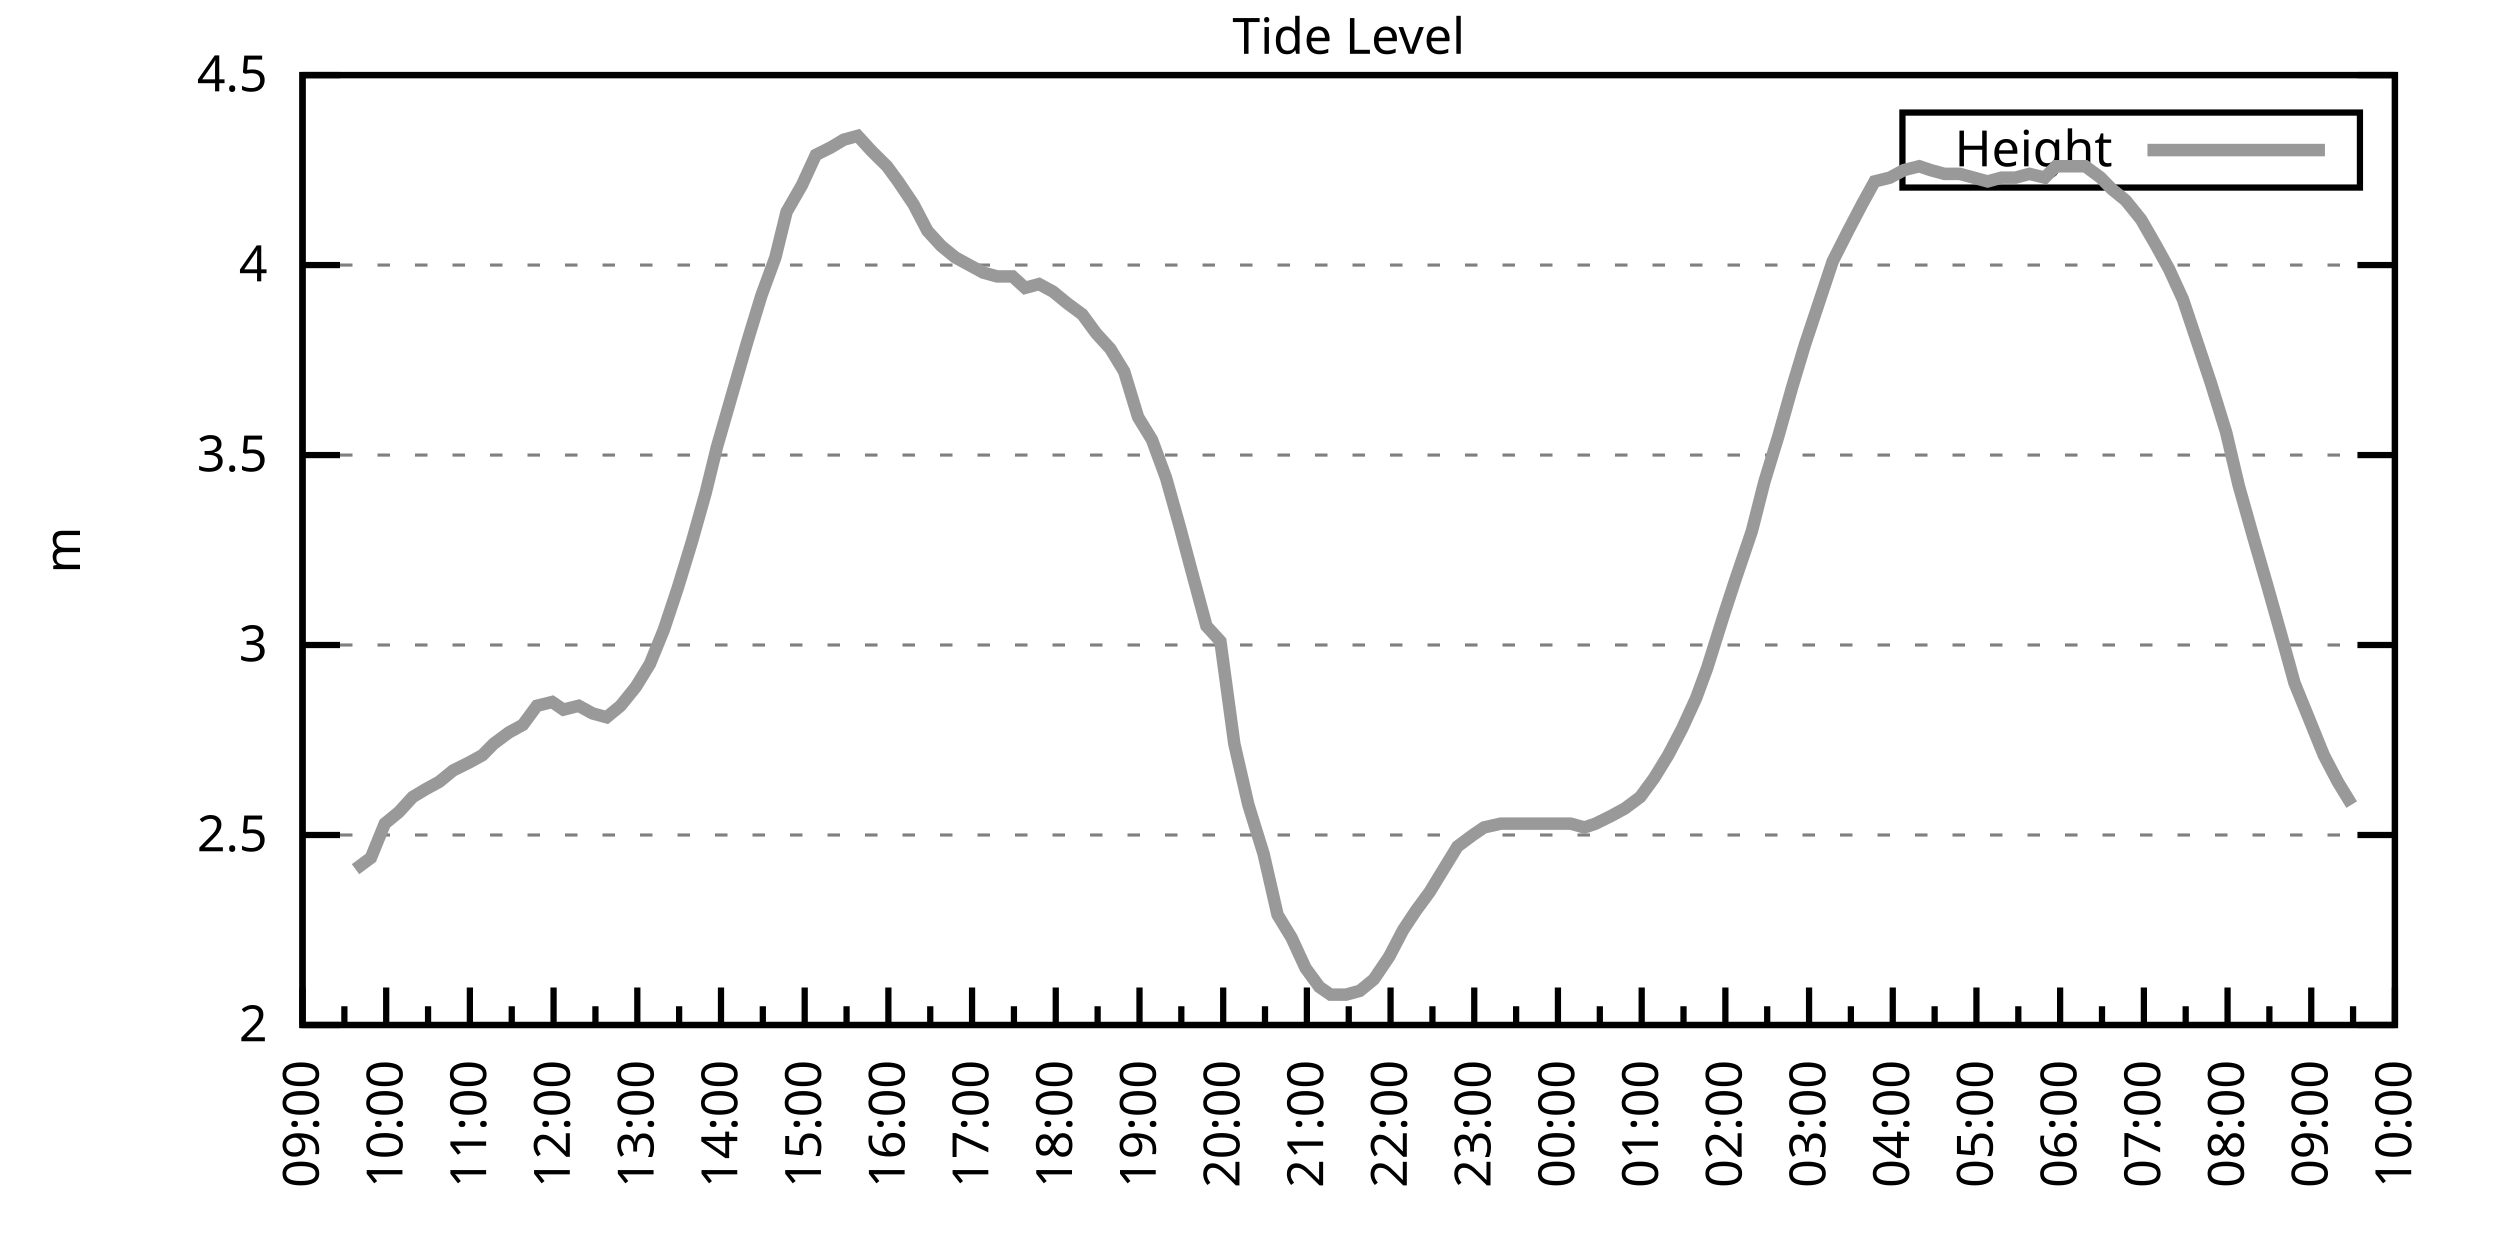
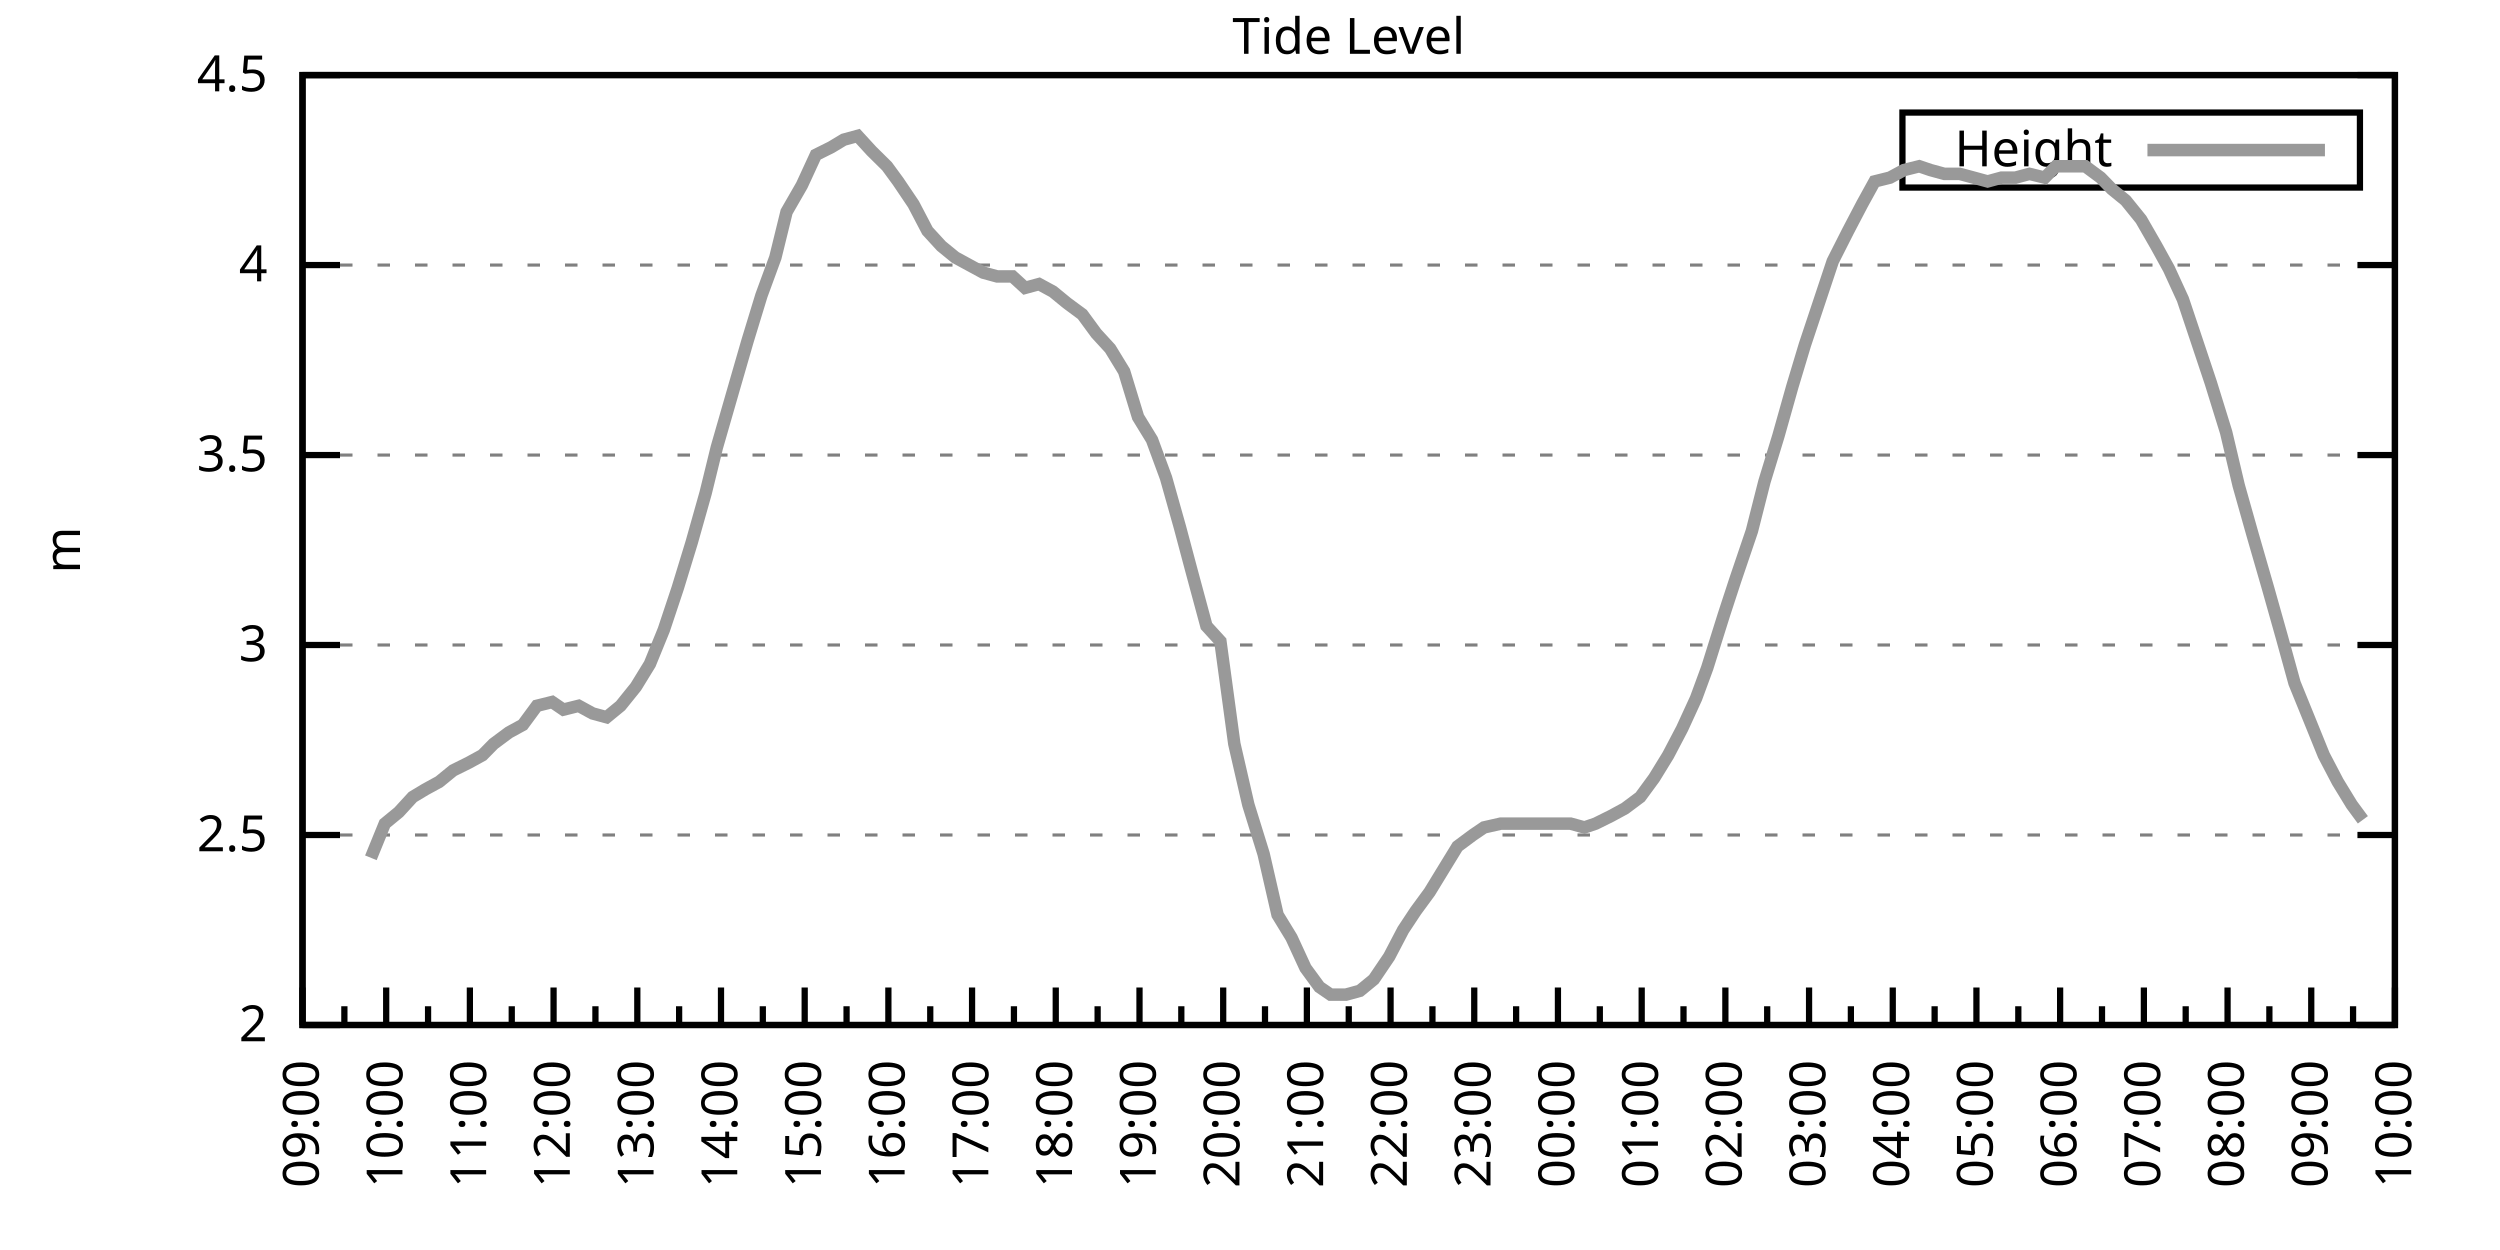
<svg xmlns="http://www.w3.org/2000/svg" xmlns:xlink="http://www.w3.org/1999/xlink" width="400" height="200" viewBox="0 0 400 200">
  <g id="gnuplot_canvas">
    <rect x="0" y="0" width="400" height="200" fill="none" />
    <defs>
      <circle id="gpDot" r="0.5" stroke-width="0.5" stroke="currentColor" />
      <path id="gpPt0" stroke-width="0.333" stroke="currentColor" d="M-1,0 h2 M0,-1 v2" />
      <path id="gpPt1" stroke-width="0.333" stroke="currentColor" d="M-1,-1 L1,1 M1,-1 L-1,1" />
      <path id="gpPt2" stroke-width="0.333" stroke="currentColor" d="M-1,0 L1,0 M0,-1 L0,1 M-1,-1 L1,1 M-1,1 L1,-1" />
      <rect id="gpPt3" stroke-width="0.333" stroke="currentColor" x="-1" y="-1" width="2" height="2" />
      <rect id="gpPt4" stroke-width="0.333" stroke="currentColor" fill="currentColor" x="-1" y="-1" width="2" height="2" />
      <circle id="gpPt5" stroke-width="0.333" stroke="currentColor" cx="0" cy="0" r="1" />
      <use xlink:href="#gpPt5" id="gpPt6" fill="currentColor" stroke="none" />
      <path id="gpPt7" stroke-width="0.333" stroke="currentColor" d="M0,-1.33 L-1.33,0.67 L1.33,0.67 z" />
      <use xlink:href="#gpPt7" id="gpPt8" fill="currentColor" stroke="none" />
      <use xlink:href="#gpPt7" id="gpPt9" stroke="currentColor" transform="rotate(180)" />
      <use xlink:href="#gpPt9" id="gpPt10" fill="currentColor" stroke="none" />
      <use xlink:href="#gpPt3" id="gpPt11" stroke="currentColor" transform="rotate(45)" />
      <use xlink:href="#gpPt11" id="gpPt12" fill="currentColor" stroke="none" />
      <path id="gpPt13" stroke-width="0.333" stroke="currentColor" d="M0,1.330 L1.265,0.411 L0.782,-1.067 L-0.782,-1.076 L-1.265,0.411 z" />
      <use xlink:href="#gpPt13" id="gpPt14" fill="currentColor" stroke="none" />
      <filter id="textbox" filterUnits="objectBoundingBox" x="0" y="0" height="1" width="1">
        <feFlood flood-color="white" flood-opacity="1" result="bgnd" />
        <feComposite in="SourceGraphic" in2="bgnd" operator="atop" />
      </filter>
      <filter id="greybox" filterUnits="objectBoundingBox" x="0" y="0" height="1" width="1">
        <feFlood flood-color="lightgrey" flood-opacity="1" result="grey" />
        <feComposite in="SourceGraphic" in2="grey" operator="atop" />
      </filter>
    </defs>
    <g fill="none" color="white" stroke="currentColor" stroke-width="1.00" stroke-linecap="butt" stroke-linejoin="miter">
</g>
    <g fill="none" color="black" stroke="currentColor" stroke-width="1.00" stroke-linecap="butt" stroke-linejoin="miter">
      <g stroke="none" shape-rendering="crispEdges">
        <polygon fill="rgb(255, 255, 255)" points="48.40,164.00 383.18,164.00 383.18,12.02 48.40,12.02 " />
      </g>
    </g>
    <g fill="none" color="black" stroke="currentColor" stroke-width="1.00" stroke-linecap="butt" stroke-linejoin="miter">
</g>
    <g fill="none" color="black" stroke="black" stroke-width="0.50" stroke-linecap="butt" stroke-linejoin="miter">
</g>
    <g fill="none" color="gray" stroke="currentColor" stroke-width="0.50" stroke-linecap="butt" stroke-linejoin="miter">
      <path stroke="gray" stroke-dasharray="2,4" class="gridline" d="M48.40,164.00 L383.19,164.00  " />
    </g>
    <g fill="none" color="gray" stroke="gray" stroke-width="1.00" stroke-linecap="butt" stroke-linejoin="miter">
</g>
    <g fill="none" color="black" stroke="currentColor" stroke-width="1.00" stroke-linecap="butt" stroke-linejoin="miter">
      <path stroke="black" d="M48.40,164.00 L54.40,164.00 M383.19,164.00 L377.19,164.00  " />
      <g transform="translate(42.80,166.60)" stroke="none" fill="black" font-family="Sans" font-size="8.00" text-anchor="end">
        <text>
          <tspan font-family="Sans"> 2</tspan>
        </text>
      </g>
    </g>
    <g fill="none" color="black" stroke="currentColor" stroke-width="1.00" stroke-linecap="butt" stroke-linejoin="miter">
</g>
    <g fill="none" color="black" stroke="black" stroke-width="0.50" stroke-linecap="butt" stroke-linejoin="miter">
</g>
    <g fill="none" color="gray" stroke="currentColor" stroke-width="0.50" stroke-linecap="butt" stroke-linejoin="miter">
      <path stroke="gray" stroke-dasharray="2,4" class="gridline" d="M48.40,133.60 L383.19,133.60  " />
    </g>
    <g fill="none" color="gray" stroke="gray" stroke-width="1.00" stroke-linecap="butt" stroke-linejoin="miter">
</g>
    <g fill="none" color="black" stroke="currentColor" stroke-width="1.00" stroke-linecap="butt" stroke-linejoin="miter">
      <path stroke="black" d="M48.40,133.60 L54.40,133.60 M383.19,133.60 L377.19,133.60  " />
      <g transform="translate(42.80,136.20)" stroke="none" fill="black" font-family="Sans" font-size="8.00" text-anchor="end">
        <text>
          <tspan font-family="Sans"> 2.5</tspan>
        </text>
      </g>
    </g>
    <g fill="none" color="black" stroke="currentColor" stroke-width="1.00" stroke-linecap="butt" stroke-linejoin="miter">
</g>
    <g fill="none" color="black" stroke="black" stroke-width="0.50" stroke-linecap="butt" stroke-linejoin="miter">
</g>
    <g fill="none" color="gray" stroke="currentColor" stroke-width="0.50" stroke-linecap="butt" stroke-linejoin="miter">
      <path stroke="gray" stroke-dasharray="2,4" class="gridline" d="M48.40,103.20 L383.19,103.20  " />
    </g>
    <g fill="none" color="gray" stroke="gray" stroke-width="1.00" stroke-linecap="butt" stroke-linejoin="miter">
</g>
    <g fill="none" color="black" stroke="currentColor" stroke-width="1.00" stroke-linecap="butt" stroke-linejoin="miter">
      <path stroke="black" d="M48.40,103.20 L54.40,103.20 M383.19,103.20 L377.19,103.20  " />
      <g transform="translate(42.80,105.80)" stroke="none" fill="black" font-family="Sans" font-size="8.00" text-anchor="end">
        <text>
          <tspan font-family="Sans"> 3</tspan>
        </text>
      </g>
    </g>
    <g fill="none" color="black" stroke="currentColor" stroke-width="1.00" stroke-linecap="butt" stroke-linejoin="miter">
</g>
    <g fill="none" color="black" stroke="black" stroke-width="0.50" stroke-linecap="butt" stroke-linejoin="miter">
</g>
    <g fill="none" color="gray" stroke="currentColor" stroke-width="0.50" stroke-linecap="butt" stroke-linejoin="miter">
      <path stroke="gray" stroke-dasharray="2,4" class="gridline" d="M48.40,72.81 L383.19,72.81  " />
    </g>
    <g fill="none" color="gray" stroke="gray" stroke-width="1.00" stroke-linecap="butt" stroke-linejoin="miter">
</g>
    <g fill="none" color="black" stroke="currentColor" stroke-width="1.00" stroke-linecap="butt" stroke-linejoin="miter">
      <path stroke="black" d="M48.40,72.81 L54.40,72.81 M383.19,72.81 L377.19,72.81  " />
      <g transform="translate(42.80,75.41)" stroke="none" fill="black" font-family="Sans" font-size="8.00" text-anchor="end">
        <text>
          <tspan font-family="Sans"> 3.5</tspan>
        </text>
      </g>
    </g>
    <g fill="none" color="black" stroke="currentColor" stroke-width="1.00" stroke-linecap="butt" stroke-linejoin="miter">
</g>
    <g fill="none" color="black" stroke="black" stroke-width="0.50" stroke-linecap="butt" stroke-linejoin="miter">
</g>
    <g fill="none" color="gray" stroke="currentColor" stroke-width="0.50" stroke-linecap="butt" stroke-linejoin="miter">
      <path stroke="gray" stroke-dasharray="2,4" class="gridline" d="M48.40,42.41 L383.19,42.41  " />
    </g>
    <g fill="none" color="gray" stroke="gray" stroke-width="1.00" stroke-linecap="butt" stroke-linejoin="miter">
</g>
    <g fill="none" color="black" stroke="currentColor" stroke-width="1.00" stroke-linecap="butt" stroke-linejoin="miter">
      <path stroke="black" d="M48.40,42.41 L54.40,42.41 M383.19,42.41 L377.19,42.41  " />
      <g transform="translate(42.80,45.01)" stroke="none" fill="black" font-family="Sans" font-size="8.00" text-anchor="end">
        <text>
          <tspan font-family="Sans"> 4</tspan>
        </text>
      </g>
    </g>
    <g fill="none" color="black" stroke="currentColor" stroke-width="1.00" stroke-linecap="butt" stroke-linejoin="miter">
</g>
    <g fill="none" color="black" stroke="black" stroke-width="0.50" stroke-linecap="butt" stroke-linejoin="miter">
</g>
    <g fill="none" color="gray" stroke="currentColor" stroke-width="0.50" stroke-linecap="butt" stroke-linejoin="miter">
      <path stroke="gray" stroke-dasharray="2,4" class="gridline" d="M48.40,12.01 L383.19,12.01  " />
    </g>
    <g fill="none" color="gray" stroke="gray" stroke-width="1.00" stroke-linecap="butt" stroke-linejoin="miter">
</g>
    <g fill="none" color="black" stroke="currentColor" stroke-width="1.00" stroke-linecap="butt" stroke-linejoin="miter">
      <path stroke="black" d="M48.40,12.01 L54.40,12.01 M383.19,12.01 L377.19,12.01  " />
      <g transform="translate(42.80,14.61)" stroke="none" fill="black" font-family="Sans" font-size="8.00" text-anchor="end">
        <text>
          <tspan font-family="Sans"> 4.5</tspan>
        </text>
      </g>
    </g>
    <g fill="none" color="black" stroke="currentColor" stroke-width="1.00" stroke-linecap="butt" stroke-linejoin="miter">
      <path stroke="black" d="M48.40,164.00 L48.40,158.00  " />
      <g transform="translate(51.00,169.60) rotate(270)" stroke="none" fill="black" font-family="Sans" font-size="8.00" text-anchor="end">
        <text>
          <tspan font-family="Sans">09:00</tspan>
        </text>
      </g>
    </g>
    <g fill="none" color="black" stroke="currentColor" stroke-width="1.00" stroke-linecap="butt" stroke-linejoin="miter">
      <path stroke="black" d="M55.10,164.00 L55.10,161.00 M61.79,164.00 L61.79,158.00  " />
      <g transform="translate(64.39,169.60) rotate(270)" stroke="none" fill="black" font-family="Sans" font-size="8.00" text-anchor="end">
        <text>
          <tspan font-family="Sans">10:00</tspan>
        </text>
      </g>
    </g>
    <g fill="none" color="black" stroke="currentColor" stroke-width="1.00" stroke-linecap="butt" stroke-linejoin="miter">
      <path stroke="black" d="M68.49,164.00 L68.49,161.00 M75.18,164.00 L75.18,158.00  " />
      <g transform="translate(77.78,169.60) rotate(270)" stroke="none" fill="black" font-family="Sans" font-size="8.00" text-anchor="end">
        <text>
          <tspan font-family="Sans">11:00</tspan>
        </text>
      </g>
    </g>
    <g fill="none" color="black" stroke="currentColor" stroke-width="1.00" stroke-linecap="butt" stroke-linejoin="miter">
      <path stroke="black" d="M81.88,164.00 L81.88,161.00 M88.57,164.00 L88.57,158.00  " />
      <g transform="translate(91.17,169.60) rotate(270)" stroke="none" fill="black" font-family="Sans" font-size="8.00" text-anchor="end">
        <text>
          <tspan font-family="Sans">12:00</tspan>
        </text>
      </g>
    </g>
    <g fill="none" color="black" stroke="currentColor" stroke-width="1.00" stroke-linecap="butt" stroke-linejoin="miter">
      <path stroke="black" d="M95.27,164.00 L95.27,161.00 M101.97,164.00 L101.97,158.00  " />
      <g transform="translate(104.57,169.60) rotate(270)" stroke="none" fill="black" font-family="Sans" font-size="8.00" text-anchor="end">
        <text>
          <tspan font-family="Sans">13:00</tspan>
        </text>
      </g>
    </g>
    <g fill="none" color="black" stroke="currentColor" stroke-width="1.00" stroke-linecap="butt" stroke-linejoin="miter">
      <path stroke="black" d="M108.66,164.00 L108.66,161.00 M115.36,164.00 L115.36,158.00  " />
      <g transform="translate(117.96,169.60) rotate(270)" stroke="none" fill="black" font-family="Sans" font-size="8.00" text-anchor="end">
        <text>
          <tspan font-family="Sans">14:00</tspan>
        </text>
      </g>
    </g>
    <g fill="none" color="black" stroke="currentColor" stroke-width="1.00" stroke-linecap="butt" stroke-linejoin="miter">
      <path stroke="black" d="M122.05,164.00 L122.05,161.00 M128.75,164.00 L128.75,158.00  " />
      <g transform="translate(131.35,169.60) rotate(270)" stroke="none" fill="black" font-family="Sans" font-size="8.00" text-anchor="end">
        <text>
          <tspan font-family="Sans">15:00</tspan>
        </text>
      </g>
    </g>
    <g fill="none" color="black" stroke="currentColor" stroke-width="1.00" stroke-linecap="butt" stroke-linejoin="miter">
      <path stroke="black" d="M135.45,164.00 L135.45,161.00 M142.14,164.00 L142.14,158.00  " />
      <g transform="translate(144.74,169.60) rotate(270)" stroke="none" fill="black" font-family="Sans" font-size="8.00" text-anchor="end">
        <text>
          <tspan font-family="Sans">16:00</tspan>
        </text>
      </g>
    </g>
    <g fill="none" color="black" stroke="currentColor" stroke-width="1.00" stroke-linecap="butt" stroke-linejoin="miter">
      <path stroke="black" d="M148.84,164.00 L148.84,161.00 M155.53,164.00 L155.53,158.00  " />
      <g transform="translate(158.13,169.60) rotate(270)" stroke="none" fill="black" font-family="Sans" font-size="8.00" text-anchor="end">
        <text>
          <tspan font-family="Sans">17:00</tspan>
        </text>
      </g>
    </g>
    <g fill="none" color="black" stroke="currentColor" stroke-width="1.00" stroke-linecap="butt" stroke-linejoin="miter">
      <path stroke="black" d="M162.23,164.00 L162.23,161.00 M168.92,164.00 L168.92,158.00  " />
      <g transform="translate(171.52,169.60) rotate(270)" stroke="none" fill="black" font-family="Sans" font-size="8.00" text-anchor="end">
        <text>
          <tspan font-family="Sans">18:00</tspan>
        </text>
      </g>
    </g>
    <g fill="none" color="black" stroke="currentColor" stroke-width="1.00" stroke-linecap="butt" stroke-linejoin="miter">
      <path stroke="black" d="M175.62,164.00 L175.62,161.00 M182.32,164.00 L182.32,158.00  " />
      <g transform="translate(184.92,169.60) rotate(270)" stroke="none" fill="black" font-family="Sans" font-size="8.00" text-anchor="end">
        <text>
          <tspan font-family="Sans">19:00</tspan>
        </text>
      </g>
    </g>
    <g fill="none" color="black" stroke="currentColor" stroke-width="1.00" stroke-linecap="butt" stroke-linejoin="miter">
      <path stroke="black" d="M189.01,164.00 L189.01,161.00 M195.71,164.00 L195.71,158.00  " />
      <g transform="translate(198.31,169.60) rotate(270)" stroke="none" fill="black" font-family="Sans" font-size="8.00" text-anchor="end">
        <text>
          <tspan font-family="Sans">20:00</tspan>
        </text>
      </g>
    </g>
    <g fill="none" color="black" stroke="currentColor" stroke-width="1.00" stroke-linecap="butt" stroke-linejoin="miter">
      <path stroke="black" d="M202.40,164.00 L202.40,161.00 M209.10,164.00 L209.10,158.00  " />
      <g transform="translate(211.70,169.60) rotate(270)" stroke="none" fill="black" font-family="Sans" font-size="8.00" text-anchor="end">
        <text>
          <tspan font-family="Sans">21:00</tspan>
        </text>
      </g>
    </g>
    <g fill="none" color="black" stroke="currentColor" stroke-width="1.00" stroke-linecap="butt" stroke-linejoin="miter">
      <path stroke="black" d="M215.80,164.00 L215.80,161.00 M222.49,164.00 L222.49,158.00  " />
      <g transform="translate(225.09,169.60) rotate(270)" stroke="none" fill="black" font-family="Sans" font-size="8.00" text-anchor="end">
        <text>
          <tspan font-family="Sans">22:00</tspan>
        </text>
      </g>
    </g>
    <g fill="none" color="black" stroke="currentColor" stroke-width="1.00" stroke-linecap="butt" stroke-linejoin="miter">
      <path stroke="black" d="M229.19,164.00 L229.19,161.00 M235.88,164.00 L235.88,158.00  " />
      <g transform="translate(238.48,169.60) rotate(270)" stroke="none" fill="black" font-family="Sans" font-size="8.00" text-anchor="end">
        <text>
          <tspan font-family="Sans">23:00</tspan>
        </text>
      </g>
    </g>
    <g fill="none" color="black" stroke="currentColor" stroke-width="1.00" stroke-linecap="butt" stroke-linejoin="miter">
      <path stroke="black" d="M242.58,164.00 L242.58,161.00 M249.27,164.00 L249.27,158.00  " />
      <g transform="translate(251.87,169.60) rotate(270)" stroke="none" fill="black" font-family="Sans" font-size="8.00" text-anchor="end">
        <text>
          <tspan font-family="Sans">00:00</tspan>
        </text>
      </g>
    </g>
    <g fill="none" color="black" stroke="currentColor" stroke-width="1.00" stroke-linecap="butt" stroke-linejoin="miter">
      <path stroke="black" d="M255.97,164.00 L255.97,161.00 M262.67,164.00 L262.67,158.00  " />
      <g transform="translate(265.27,169.60) rotate(270)" stroke="none" fill="black" font-family="Sans" font-size="8.00" text-anchor="end">
        <text>
          <tspan font-family="Sans">01:00</tspan>
        </text>
      </g>
    </g>
    <g fill="none" color="black" stroke="currentColor" stroke-width="1.00" stroke-linecap="butt" stroke-linejoin="miter">
      <path stroke="black" d="M269.36,164.00 L269.36,161.00 M276.06,164.00 L276.06,158.00  " />
      <g transform="translate(278.66,169.60) rotate(270)" stroke="none" fill="black" font-family="Sans" font-size="8.00" text-anchor="end">
        <text>
          <tspan font-family="Sans">02:00</tspan>
        </text>
      </g>
    </g>
    <g fill="none" color="black" stroke="currentColor" stroke-width="1.00" stroke-linecap="butt" stroke-linejoin="miter">
      <path stroke="black" d="M282.75,164.00 L282.75,161.00 M289.45,164.00 L289.45,158.00  " />
      <g transform="translate(292.05,169.60) rotate(270)" stroke="none" fill="black" font-family="Sans" font-size="8.00" text-anchor="end">
        <text>
          <tspan font-family="Sans">03:00</tspan>
        </text>
      </g>
    </g>
    <g fill="none" color="black" stroke="currentColor" stroke-width="1.00" stroke-linecap="butt" stroke-linejoin="miter">
      <path stroke="black" d="M296.14,164.00 L296.14,161.00 M302.84,164.00 L302.84,158.00  " />
      <g transform="translate(305.44,169.60) rotate(270)" stroke="none" fill="black" font-family="Sans" font-size="8.00" text-anchor="end">
        <text>
          <tspan font-family="Sans">04:00</tspan>
        </text>
      </g>
    </g>
    <g fill="none" color="black" stroke="currentColor" stroke-width="1.00" stroke-linecap="butt" stroke-linejoin="miter">
      <path stroke="black" d="M309.54,164.00 L309.54,161.00 M316.23,164.00 L316.23,158.00  " />
      <g transform="translate(318.83,169.60) rotate(270)" stroke="none" fill="black" font-family="Sans" font-size="8.00" text-anchor="end">
        <text>
          <tspan font-family="Sans">05:00</tspan>
        </text>
      </g>
    </g>
    <g fill="none" color="black" stroke="currentColor" stroke-width="1.00" stroke-linecap="butt" stroke-linejoin="miter">
      <path stroke="black" d="M322.93,164.00 L322.93,161.00 M329.62,164.00 L329.62,158.00  " />
      <g transform="translate(332.22,169.60) rotate(270)" stroke="none" fill="black" font-family="Sans" font-size="8.00" text-anchor="end">
        <text>
          <tspan font-family="Sans">06:00</tspan>
        </text>
      </g>
    </g>
    <g fill="none" color="black" stroke="currentColor" stroke-width="1.00" stroke-linecap="butt" stroke-linejoin="miter">
      <path stroke="black" d="M336.32,164.00 L336.32,161.00 M343.02,164.00 L343.02,158.00  " />
      <g transform="translate(345.62,169.60) rotate(270)" stroke="none" fill="black" font-family="Sans" font-size="8.00" text-anchor="end">
        <text>
          <tspan font-family="Sans">07:00</tspan>
        </text>
      </g>
    </g>
    <g fill="none" color="black" stroke="currentColor" stroke-width="1.00" stroke-linecap="butt" stroke-linejoin="miter">
      <path stroke="black" d="M349.71,164.00 L349.71,161.00 M356.41,164.00 L356.41,158.00  " />
      <g transform="translate(359.01,169.60) rotate(270)" stroke="none" fill="black" font-family="Sans" font-size="8.00" text-anchor="end">
        <text>
          <tspan font-family="Sans">08:00</tspan>
        </text>
      </g>
    </g>
    <g fill="none" color="black" stroke="currentColor" stroke-width="1.00" stroke-linecap="butt" stroke-linejoin="miter">
      <path stroke="black" d="M363.10,164.00 L363.10,161.00 M369.80,164.00 L369.80,158.00  " />
      <g transform="translate(372.40,169.60) rotate(270)" stroke="none" fill="black" font-family="Sans" font-size="8.00" text-anchor="end">
        <text>
          <tspan font-family="Sans">09:00</tspan>
        </text>
      </g>
    </g>
    <g fill="none" color="black" stroke="currentColor" stroke-width="1.00" stroke-linecap="butt" stroke-linejoin="miter">
      <path stroke="black" d="M376.49,164.00 L376.49,161.00 M383.19,164.00 L383.19,158.00  " />
      <g transform="translate(385.79,169.60) rotate(270)" stroke="none" fill="black" font-family="Sans" font-size="8.00" text-anchor="end">
        <text>
          <tspan font-family="Sans">10:00</tspan>
        </text>
      </g>
    </g>
    <g fill="none" color="black" stroke="currentColor" stroke-width="1.00" stroke-linecap="butt" stroke-linejoin="miter">
</g>
    <g fill="none" color="black" stroke="currentColor" stroke-width="1.00" stroke-linecap="butt" stroke-linejoin="miter">
      <path stroke="black" d="M48.40,12.01 L48.40,164.00 L383.19,164.00 L383.19,12.01 L48.40,12.01 Z  " />
    </g>
    <g fill="none" color="black" stroke="currentColor" stroke-width="1.00" stroke-linecap="butt" stroke-linejoin="miter">
      <g transform="translate(12.80,88.01) rotate(270)" stroke="none" fill="black" font-family="Sans" font-size="8.00" text-anchor="middle">
        <text>
          <tspan font-family="Sans">m</tspan>
        </text>
      </g>
    </g>
    <g fill="none" color="black" stroke="currentColor" stroke-width="1.00" stroke-linecap="butt" stroke-linejoin="miter">
</g>
    <g fill="none" color="black" stroke="currentColor" stroke-width="1.00" stroke-linecap="butt" stroke-linejoin="miter">
      <path stroke="black" d="M304.39,30.01 L304.39,18.01 L377.59,18.01 L377.59,30.01 L304.39,30.01 Z  " />
    </g>
    <g id="Tide_level_plot_1">
      <g fill="none" color="white" stroke="black" stroke-width="2.00" stroke-linecap="butt" stroke-linejoin="miter">
</g>
      <g fill="none" color="black" stroke="currentColor" stroke-width="2.00" stroke-linecap="butt" stroke-linejoin="miter">
        <g transform="translate(337.99,26.61)" stroke="none" fill="black" font-family="Sans" font-size="8.00" text-anchor="end">
          <text>
            <tspan font-family="Sans">Height</tspan>
          </text>
        </g>
      </g>
      <g fill="none" color="black" stroke="currentColor" stroke-width="2.00" stroke-linecap="butt" stroke-linejoin="miter">
-         <path stroke="rgb(153, 153, 153)" d="M343.59,24.01 L371.99,24.01 M56.88,139.07 L59.34,137.25 L61.57,131.78 L63.80,129.95 L66.03,127.52 L68.04,126.31   L70.27,125.09 L72.50,123.27 L74.96,122.05 L77.19,120.83 L78.98,119.01 L81.43,117.19 L83.66,115.97 L85.90,112.93   L88.35,112.32 L90.14,113.54 L92.59,112.93 L94.82,114.15 L97.06,114.76 L99.29,112.93 L101.74,109.89 L103.98,106.24   L106.21,100.77 L108.44,94.08 L110.67,86.79 L112.90,78.89 L114.69,71.59 L117.14,63.08 L119.60,54.57 L121.83,47.27   L124.06,41.19 L125.85,33.90 L128.30,29.64 L130.54,24.78 L132.99,23.56 L135.00,22.35 L137.23,21.74 L139.46,24.17   L141.92,26.60 L143.70,29.03 L146.16,32.68 L148.39,36.94 L150.62,39.37 L152.85,41.19 L155.09,42.41 L157.32,43.62   L159.55,44.23 L162.01,44.23 L164.01,46.06 L166.25,45.45 L168.48,46.66 L170.71,48.49 L173.17,50.31 L175.40,53.35   L177.63,55.78 L179.86,59.43 L182.09,66.73 L184.32,70.37 L186.56,76.45 L188.79,84.36 L190.57,91.04 L193.03,100.16   L195.26,102.60 L197.49,119.01 L199.73,128.74 L202.18,136.64 L204.41,146.37 L206.64,150.02 L208.88,154.88 L211.11,157.92   L212.89,159.14 L215.35,159.14 L217.58,158.53 L219.81,156.70 L222.27,153.06 L224.50,148.80 L226.51,145.76 L228.74,142.72   L230.97,139.07 L233.20,135.43 L235.66,133.60 L237.44,132.39 L240.12,131.78 L242.13,131.78 L244.36,131.78 L246.60,131.78   L248.83,131.78 L251.28,131.78 L253.51,132.39 L255.30,131.78 L257.76,130.56 L259.99,129.35 L262.44,127.52 L264.67,124.48   L266.91,120.83 L269.14,116.58 L271.37,111.72 L273.16,106.85 L275.83,98.34 L277.62,92.87 L280.30,84.97 L282.31,77.06   L284.54,69.77 L286.77,61.86 L288.78,55.18 L291.01,48.49 L293.24,41.80 L295.70,36.94 L297.93,32.68 L299.94,29.03   L302.39,28.42 L304.63,27.21 L307.08,26.60 L308.87,27.21 L311.10,27.82 L313.55,27.82 L315.79,28.42 L318.02,29.03   L320.25,28.42 L322.48,28.42 L324.71,27.82 L327.17,28.42 L328.95,26.60 L331.41,26.60 L333.64,26.60 L336.10,28.42   L337.88,30.25 L340.11,32.07 L342.57,35.11 L345.02,39.37 L347.03,43.02 L349.26,47.88 L351.50,54.57 L353.73,61.25   L356.18,69.16 L358.19,77.67 L360.42,85.57 L362.88,94.08 L365.11,101.99 L367.12,109.28 L369.35,114.76 L371.81,120.83   L374.04,125.09 L376.27,128.74  " />
+         <path stroke="rgb(153, 153, 153)" d="M343.59,24.01 L371.99,24.01 M59.34,137.25 L61.57,131.78 L63.80,129.95 L66.03,127.52 L68.04,126.31 L70.27,125.09   L72.50,123.27 L74.96,122.05 L77.19,120.83 L78.98,119.01 L81.43,117.19 L83.66,115.97 L85.90,112.93 L88.35,112.32   L90.14,113.54 L92.59,112.93 L94.82,114.15 L97.06,114.76 L99.29,112.93 L101.74,109.89 L103.98,106.24 L106.21,100.77   L108.44,94.08 L110.67,86.79 L112.90,78.89 L114.69,71.59 L117.14,63.08 L119.60,54.57 L121.83,47.27 L124.06,41.19   L125.85,33.90 L128.30,29.64 L130.54,24.78 L132.99,23.56 L135.00,22.35 L137.23,21.74 L139.46,24.17 L141.92,26.60   L143.70,29.03 L146.16,32.68 L148.39,36.94 L150.62,39.37 L152.85,41.19 L155.09,42.41 L157.32,43.62 L159.55,44.23   L162.01,44.23 L164.01,46.06 L166.25,45.45 L168.48,46.66 L170.71,48.49 L173.17,50.31 L175.40,53.35 L177.63,55.78   L179.86,59.43 L182.09,66.73 L184.32,70.37 L186.56,76.45 L188.79,84.36 L190.57,91.04 L193.03,100.16 L195.26,102.60   L197.49,119.01 L199.73,128.74 L202.18,136.64 L204.41,146.37 L206.64,150.02 L208.88,154.88 L211.11,157.92 L212.89,159.14   L215.35,159.14 L217.58,158.53 L219.81,156.70 L222.27,153.06 L224.50,148.80 L226.51,145.76 L228.74,142.72 L230.97,139.07   L233.20,135.43 L235.66,133.60 L237.44,132.39 L240.12,131.78 L242.13,131.78 L244.36,131.78 L246.60,131.78 L248.83,131.78   L251.28,131.78 L253.51,132.39 L255.30,131.78 L257.76,130.56 L259.99,129.35 L262.44,127.52 L264.67,124.48 L266.91,120.83   L269.14,116.58 L271.37,111.72 L273.16,106.85 L275.83,98.34 L277.62,92.87 L280.30,84.97 L282.31,77.06 L284.54,69.77   L286.77,61.86 L288.78,55.18 L291.01,48.49 L293.24,41.80 L295.70,36.94 L297.93,32.68 L299.94,29.03 L302.39,28.42   L304.63,27.21 L307.08,26.60 L308.87,27.21 L311.10,27.82 L313.55,27.82 L315.79,28.42 L318.02,29.03 L320.25,28.42   L322.48,28.42 L324.71,27.82 L327.17,28.42 L328.95,26.60 L331.41,26.60 L333.64,26.60 L336.10,28.42 L337.88,30.25   L340.11,32.07 L342.57,35.11 L345.02,39.37 L347.03,43.02 L349.26,47.88 L351.50,54.57 L353.73,61.25 L356.18,69.16   L358.19,77.67 L360.42,85.57 L362.88,94.08 L365.11,101.99 L367.12,109.28 L369.35,114.76 L371.81,120.83 L374.04,125.09   L376.27,128.74 L378.06,131.17  " />
      </g>
    </g>
    <g fill="none" color="black" stroke="currentColor" stroke-width="2.00" stroke-linecap="butt" stroke-linejoin="miter">
</g>
    <g fill="none" color="black" stroke="black" stroke-width="1.00" stroke-linecap="butt" stroke-linejoin="miter">
</g>
    <g fill="none" color="black" stroke="currentColor" stroke-width="1.00" stroke-linecap="butt" stroke-linejoin="miter">
      <path stroke="black" d="M48.40,12.01 L48.40,164.00 L383.19,164.00 L383.19,12.01 L48.40,12.01 Z  " />
    </g>
    <g fill="none" color="black" stroke="currentColor" stroke-width="1.00" stroke-linecap="butt" stroke-linejoin="miter">
      <g transform="translate(215.79,8.61)" stroke="none" fill="black" font-family="Sans" font-size="8.00" text-anchor="middle">
        <text>
          <tspan font-family="Sans">Tide Level</tspan>
        </text>
      </g>
    </g>
    <g fill="none" color="black" stroke="currentColor" stroke-width="1.00" stroke-linecap="butt" stroke-linejoin="miter">
</g>
  </g>
</svg>
